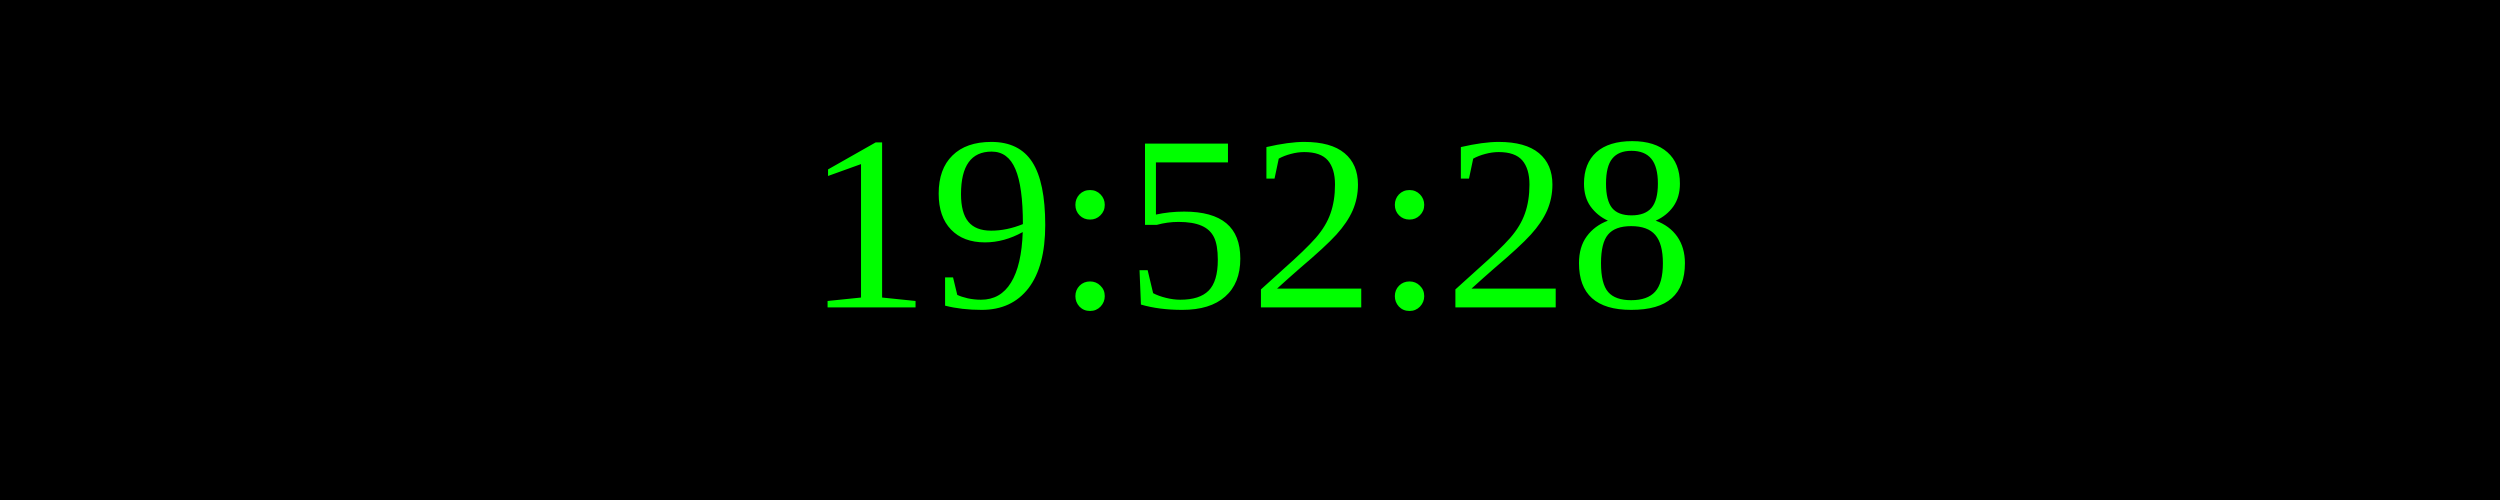
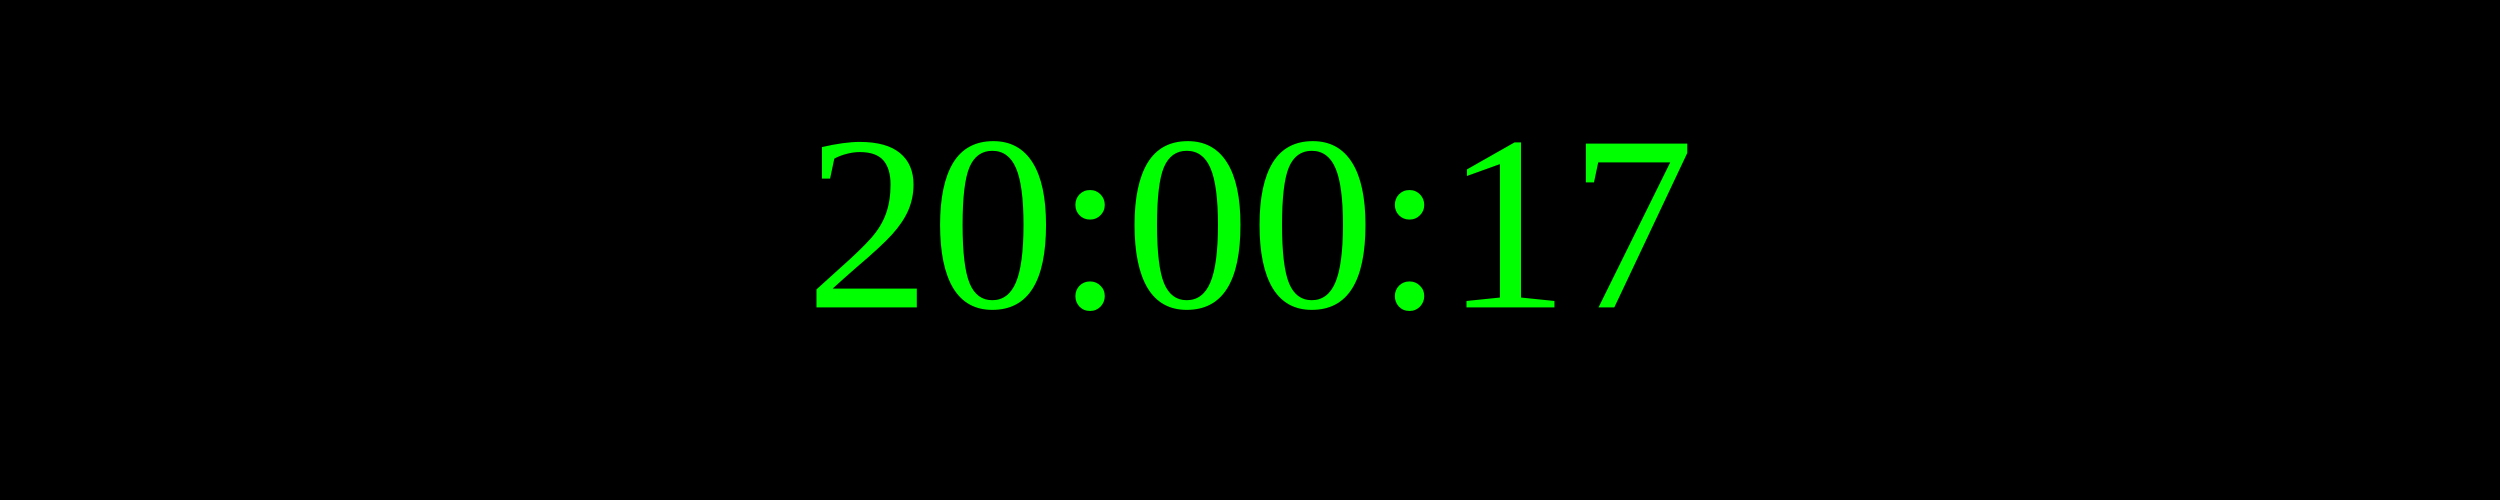
<svg xmlns="http://www.w3.org/2000/svg" width="250" height="50">
  <rect width="100%" height="100%" fill="black" />
  <text x="50%" y="50%" font-size="25" fill="lime" text-anchor="middle" dominant-baseline="middle">
- 19:52:28
+ 20:00:17
</text>
</svg>
